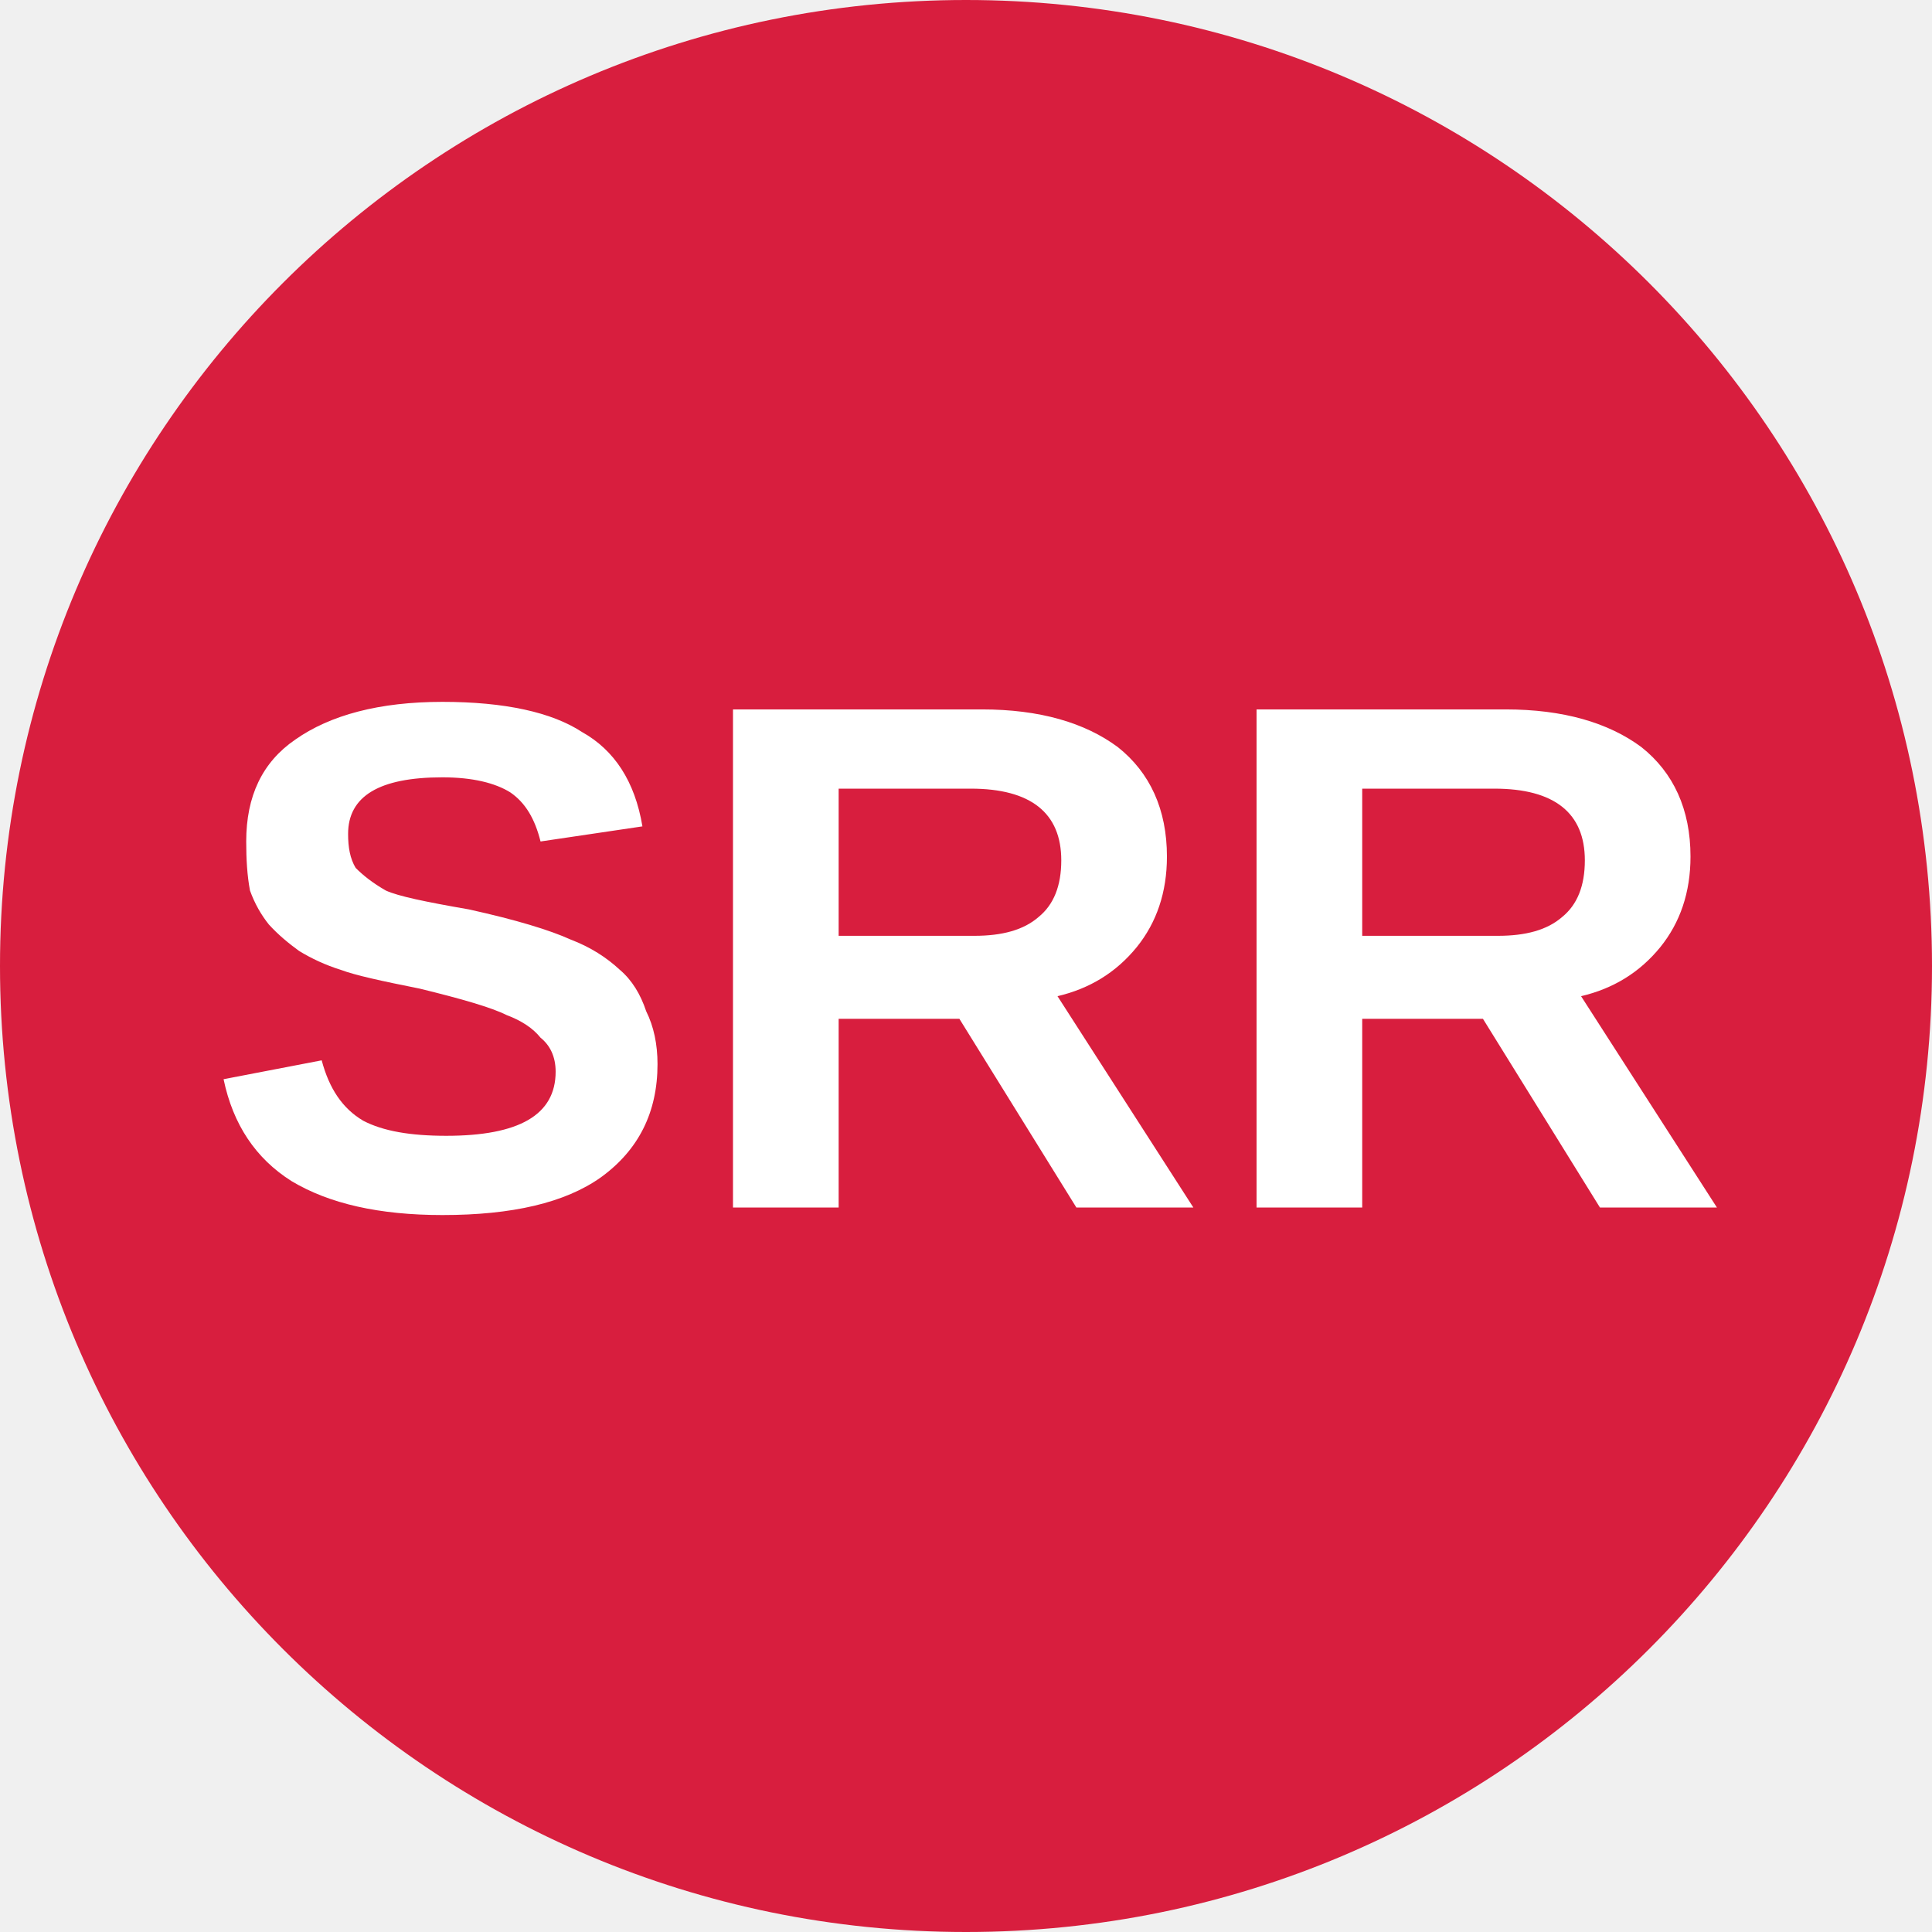
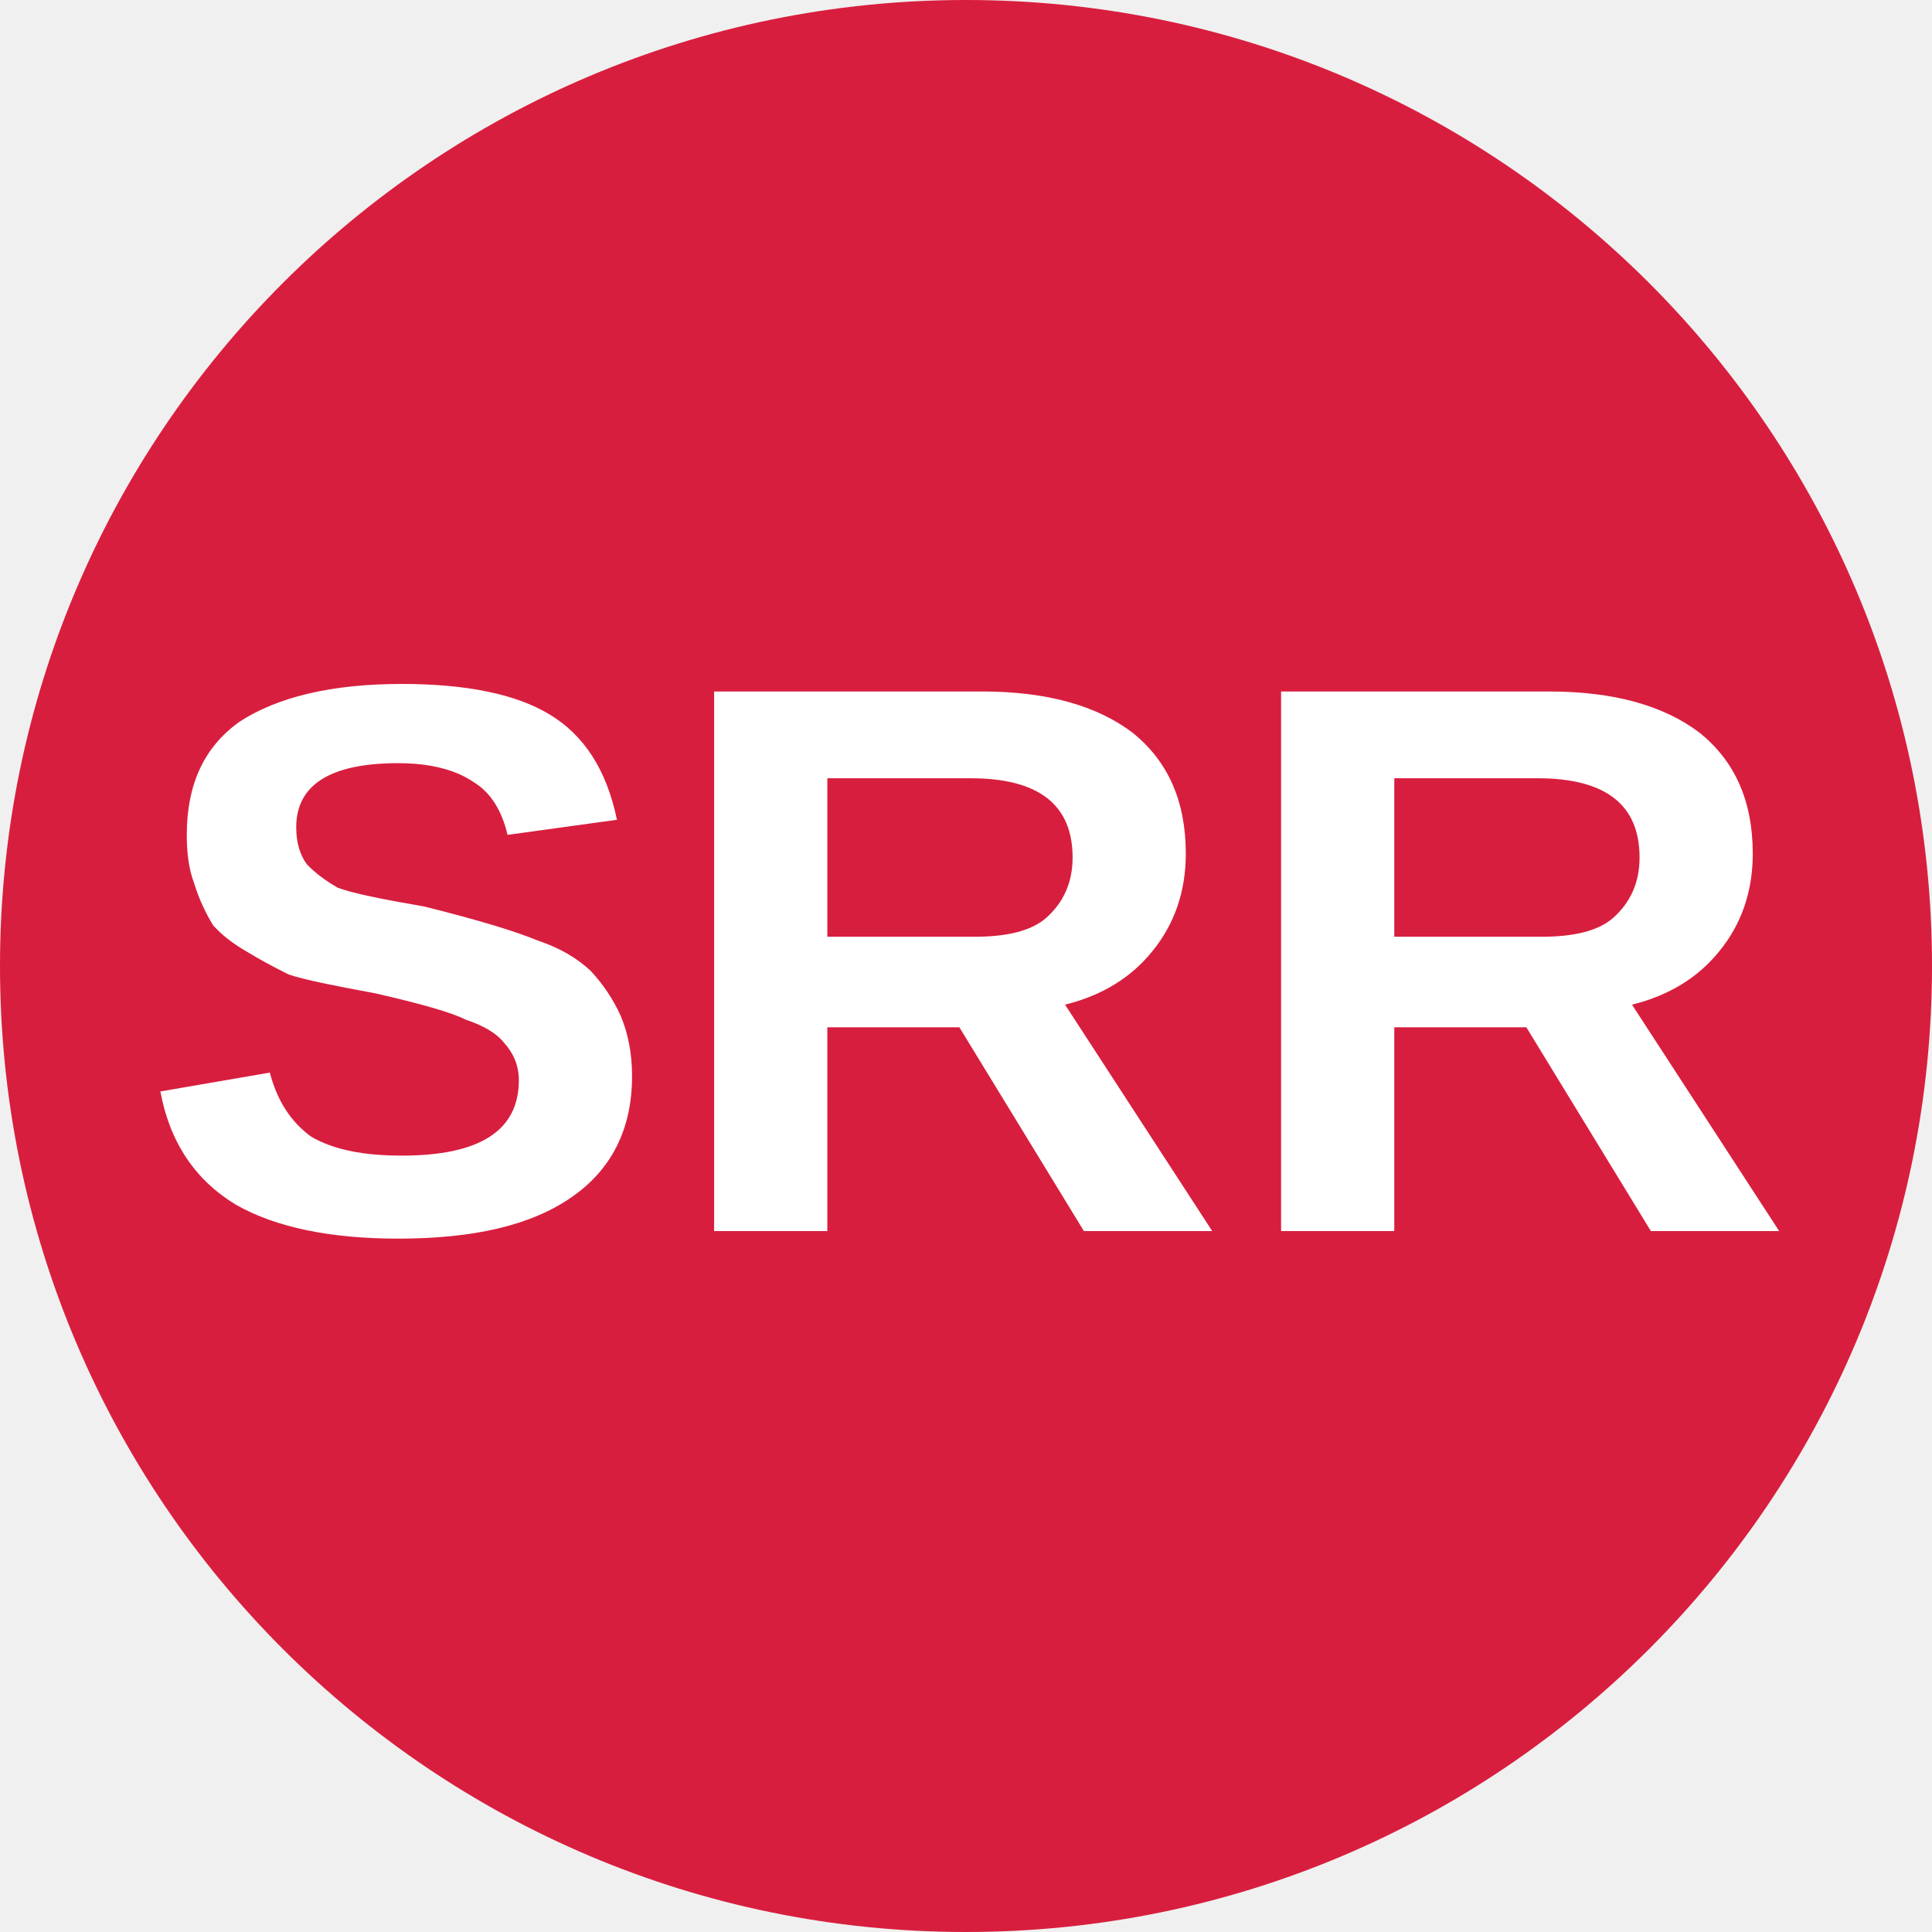
<svg xmlns="http://www.w3.org/2000/svg" viewBox="0 0 8 8">
  <circle cx="4" cy="4" r="4" fill="#d81e3e" />
-   <text x="4" y="5" text-anchor="middle" font-weight="700" font-size="3" font-family="Arial" fill="#ffffff">SRR</text>
+   <text x="4" y="5.1" text-anchor="middle" font-weight="700" font-size="3.25" textLength="7.2" lengthAdjust="spacingAndGlyphs" font-family="Arial" fill="#fff">SRR</text>
</svg>
